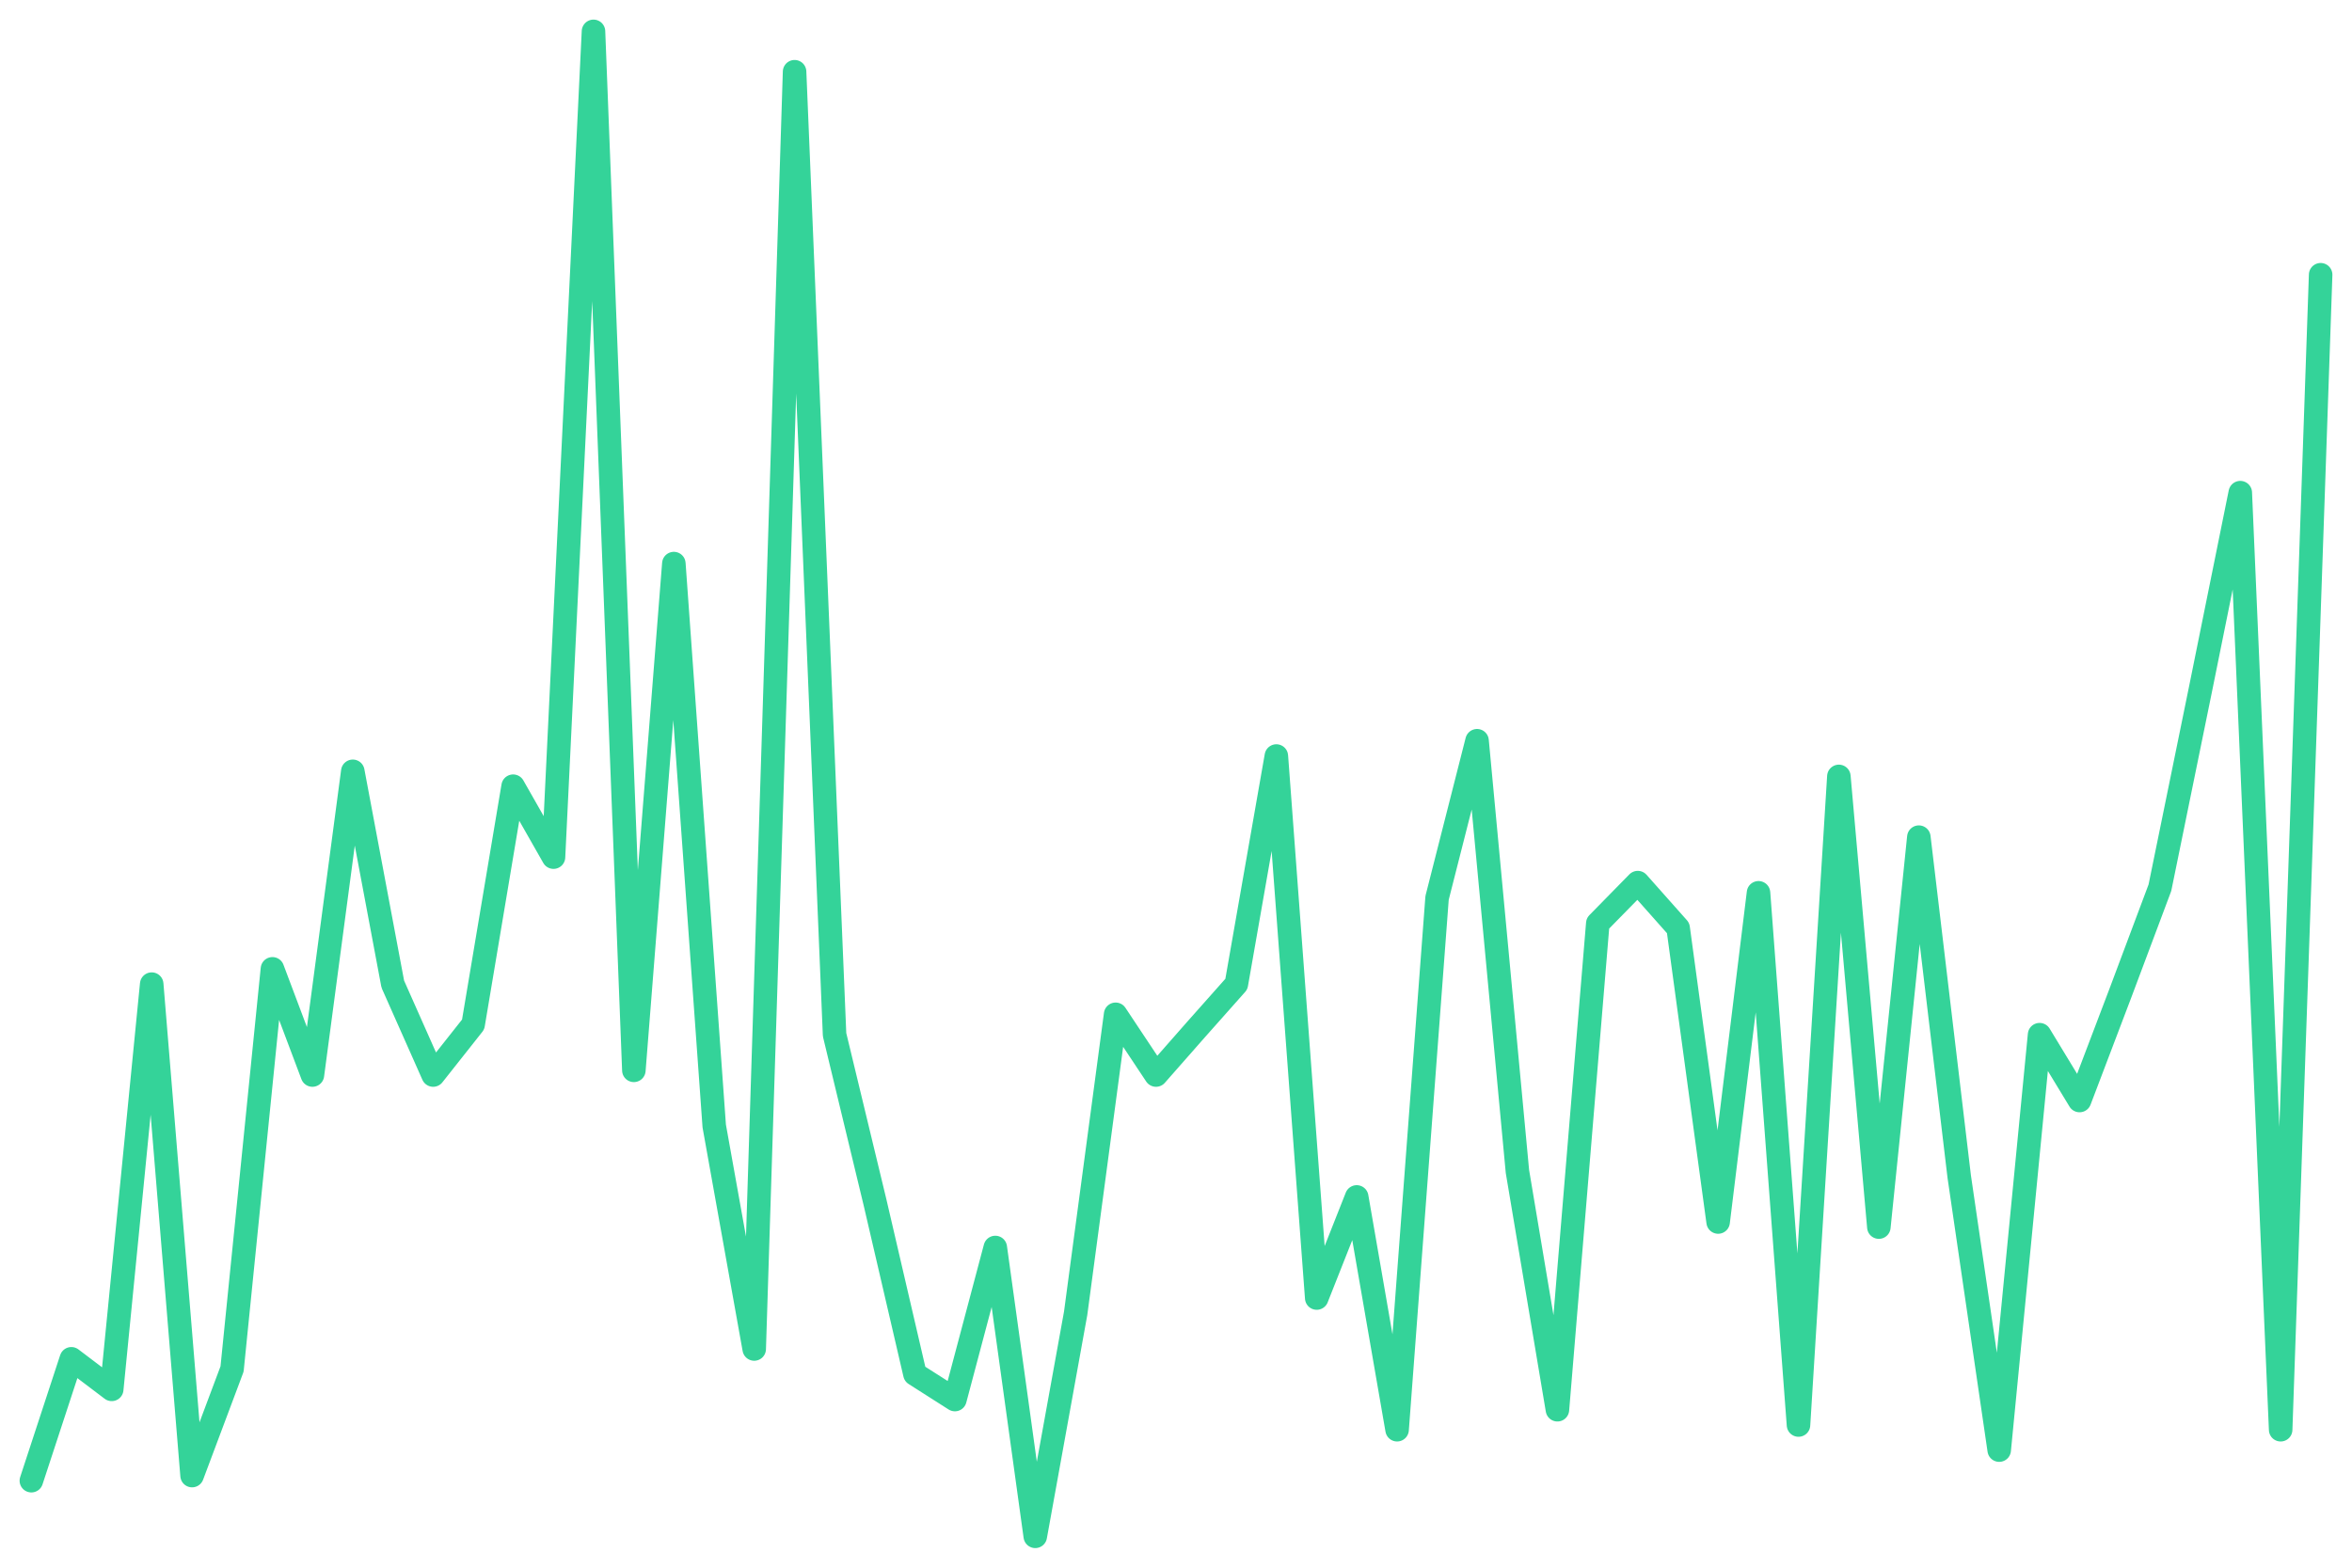
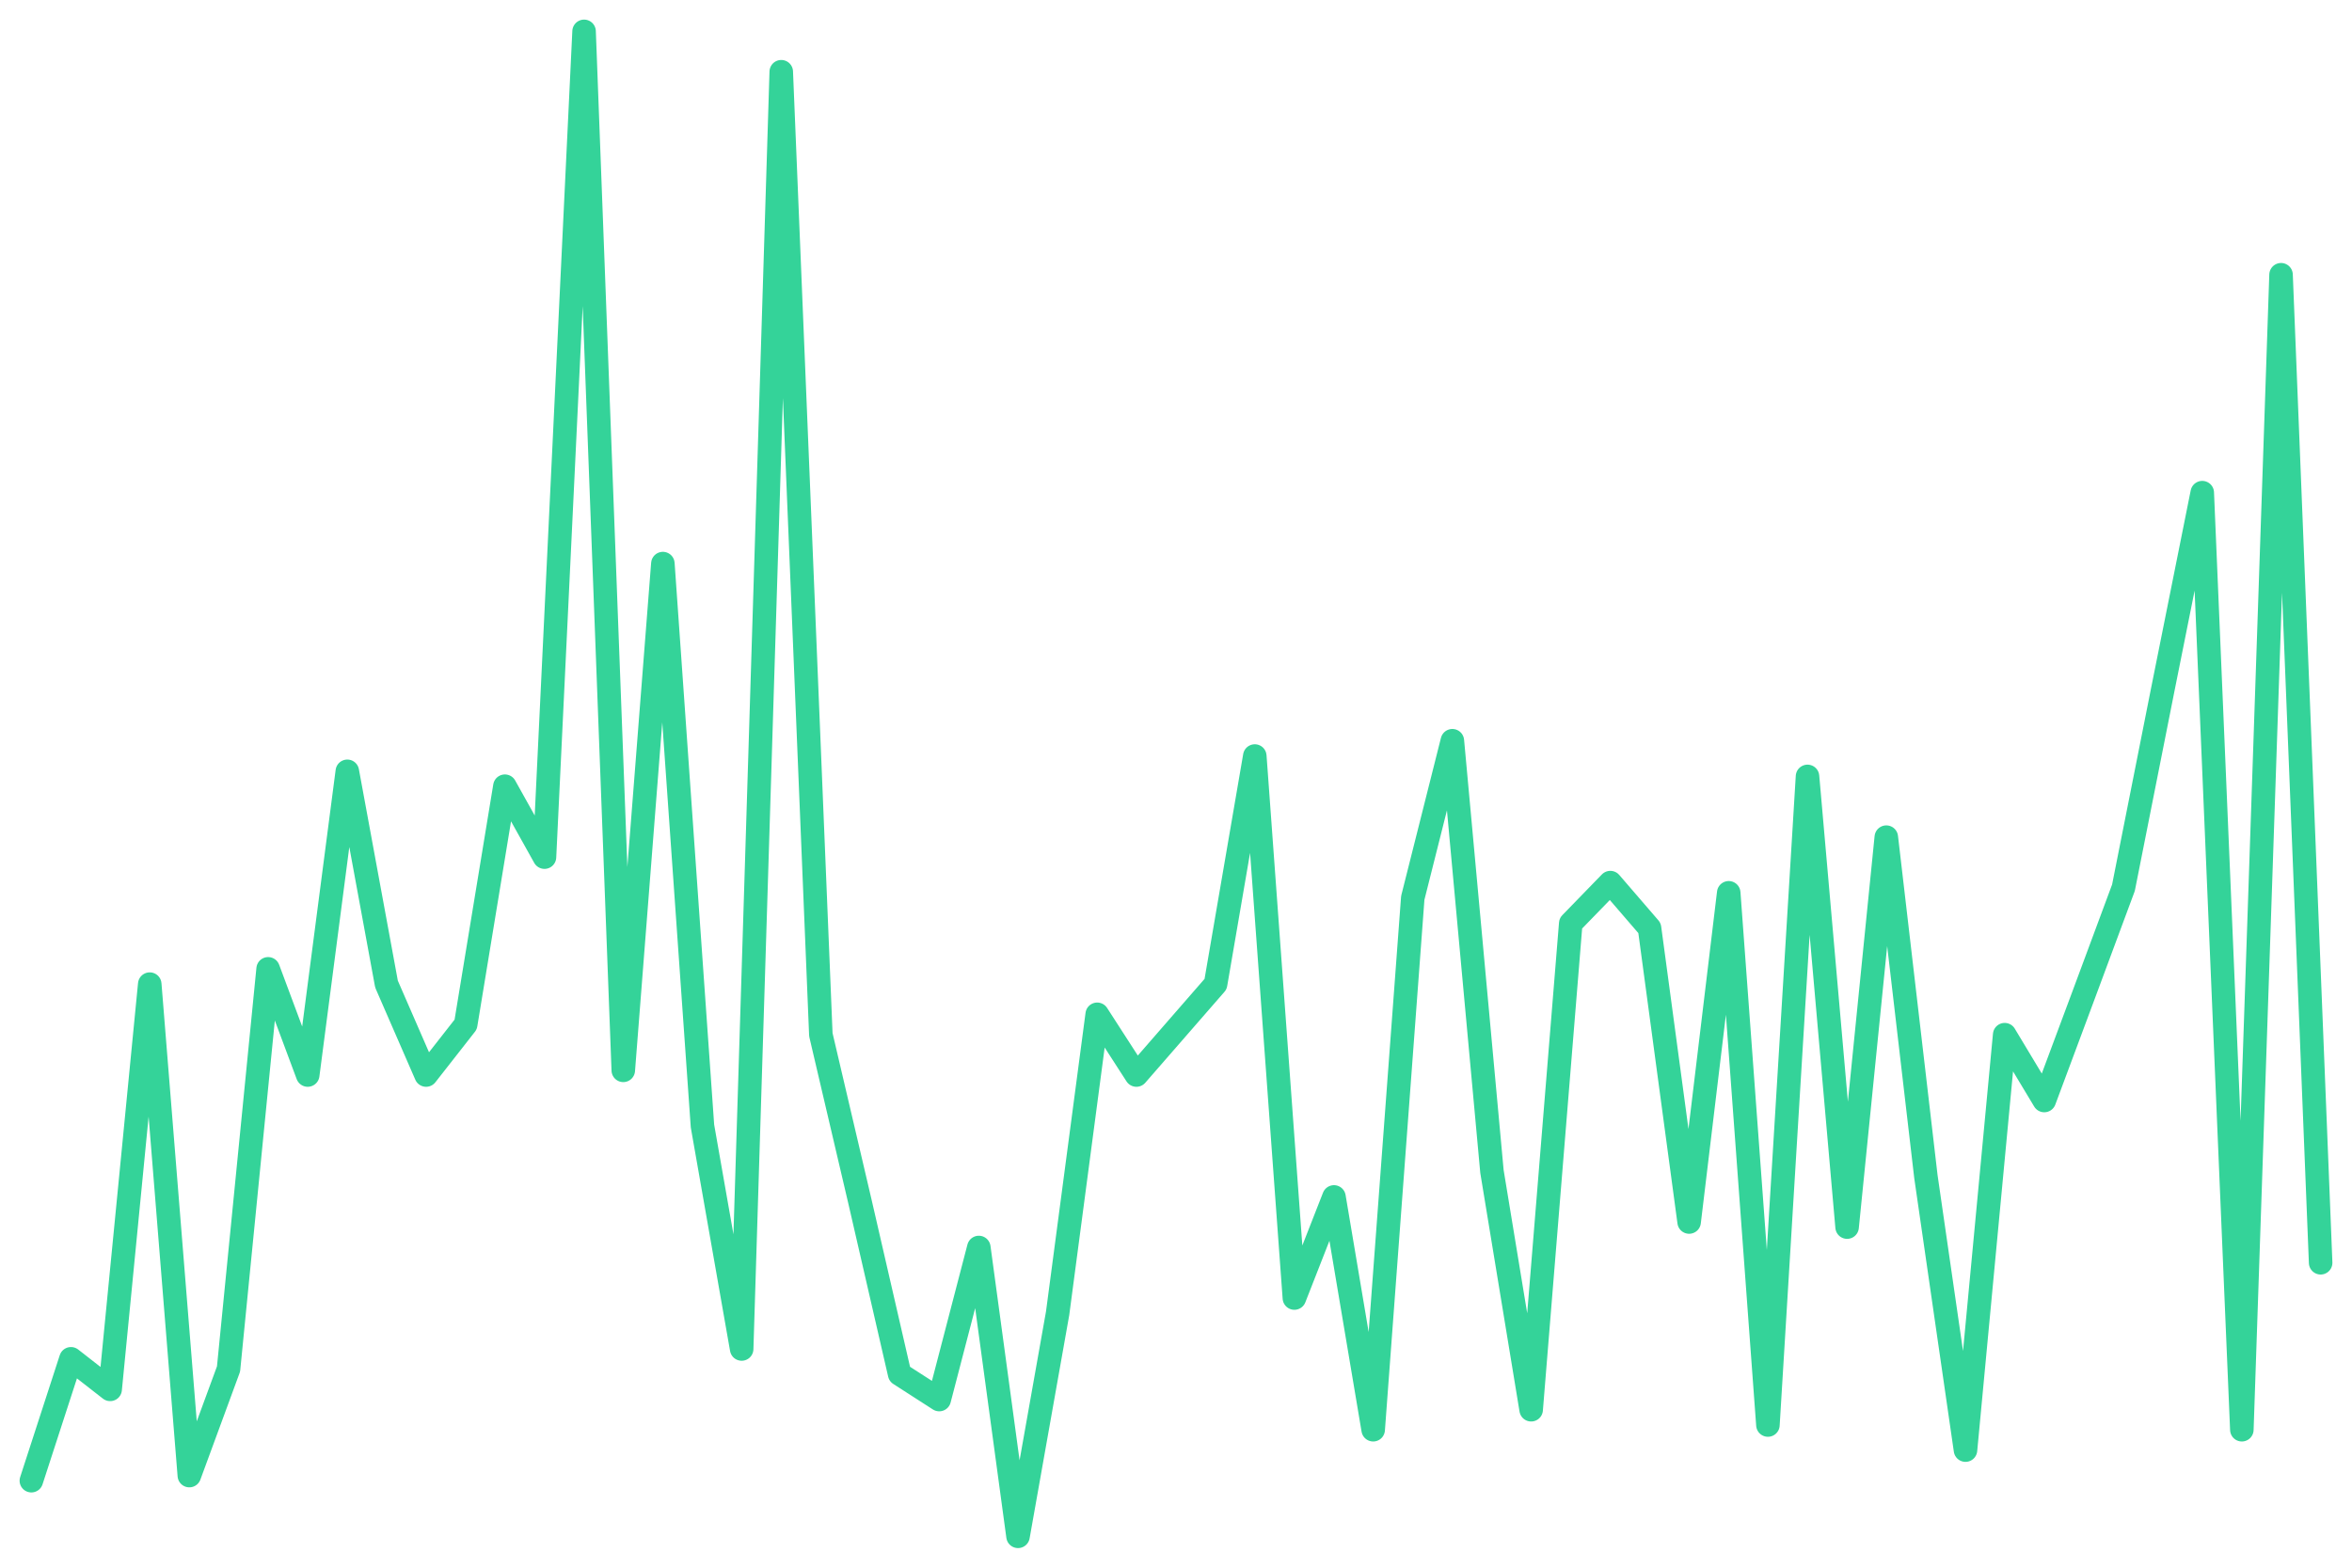
<svg xmlns="http://www.w3.org/2000/svg" viewBox="0 0 600 400" width="600" height="400">
-   <polyline fill="none" stroke="#34d399" stroke-width="6" stroke-linejoin="round" stroke-linecap="round" points="8.0,377.8 18.2,346.7 28.5,354.5 38.7,251.1 49.0,376.5 59.2,349.3 69.5,247.2 79.7,274.3 90.0,196.8 100.2,251.1 110.5,274.3 120.7,261.4 130.9,200.6 141.2,218.7 151.4,8.0 161.7,273.1 171.9,143.8 182.2,287.3 192.4,344.2 202.7,18.3 212.9,264.0 223.2,306.7 233.4,350.6 243.6,357.1 253.9,318.3 264.1,392.0 274.4,335.1 284.6,258.8 294.9,274.3 305.1,262.7 315.4,251.1 325.6,192.9 335.9,331.2 346.1,305.4 356.4,364.8 366.6,229.1 376.8,189.0 387.1,298.9 397.3,359.7 407.6,235.6 417.8,225.2 428.1,236.8 438.3,311.8 448.6,227.8 458.8,363.6 469.1,198.1 479.3,313.1 489.5,213.6 499.8,300.2 510.0,370.0 520.3,264.0 530.5,280.8 540.8,253.7 551.0,226.5 561.3,176.1 571.5,125.7 581.8,364.8 592.0,70.1" />
+   <polyline fill="none" stroke="#34d399" stroke-width="6" stroke-linejoin="round" stroke-linecap="round" points="8.0,377.8 18.1,346.7 28.1,354.5 38.2,251.1 48.3,376.5 58.3,349.3 68.4,247.2 78.5,274.3 88.6,196.8 98.6,251.1 108.7,274.3 118.8,261.4 128.8,200.6 138.9,218.7 149.0,8.0 159.0,273.1 169.1,143.8 179.2,287.3 189.2,344.2 199.3,18.3 209.4,264.0 219.4,306.7 229.5,350.6 239.6,357.1 249.7,318.3 259.7,392.0 269.8,335.1 279.9,258.8 289.9,274.3 300.0,262.7 310.1,251.1 320.1,192.9 330.2,331.2 340.3,305.4 350.3,364.8 360.4,229.1 370.5,189.0 380.6,298.9 390.6,359.7 400.7,235.6 410.8,225.2 420.8,236.8 430.9,311.8 441.0,227.8 451.0,363.6 461.1,198.1 471.2,313.1 481.2,213.6 491.3,300.2 501.4,370.0 511.4,264.0 521.5,280.8 531.6,253.7 541.7,226.5 551.7,176.1 561.8,125.7 571.9,364.8 581.9,70.1 592.0,322.2" />
</svg>
